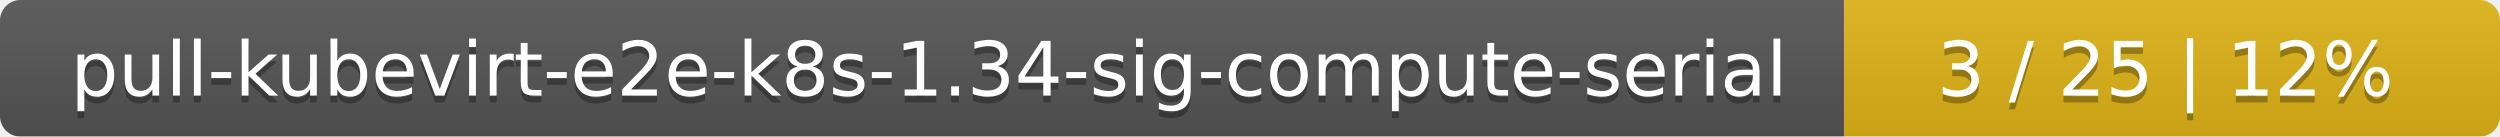
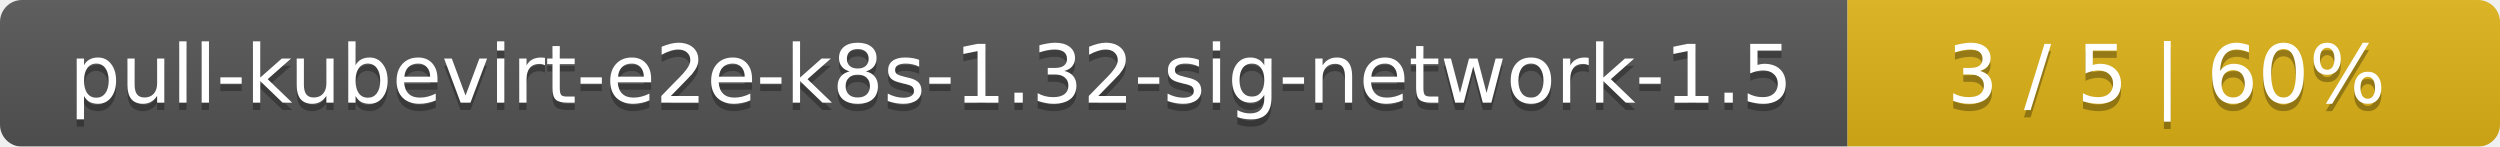
- <svg xmlns="http://www.w3.org/2000/svg" width="366" height="20">
+ <svg xmlns="http://www.w3.org/2000/svg" width="341" height="20">
  <linearGradient id="smooth" x2="0" y2="100%">
    <stop offset="0" stop-color="#bbb" stop-opacity=".1" />
    <stop offset="1" stop-opacity=".1" />
  </linearGradient>
  <mask id="round">
-     <rect width="366" height="20" rx="3" fill="#fff" />
+     <rect width="341" height="20" rx="3" fill="#fff" />
  </mask>
  <g mask="url(#round)">
-     <rect width="270" height="20" fill="#555" />
-     <rect x="270" width="96" height="20" fill="#dfb317" />
-     <rect width="366" height="20" fill="url(#smooth)" />
+     <rect width="252" height="20" fill="#555" />
+     <rect x="252" width="89" height="20" fill="#dfb317" />
+     <rect width="341" height="20" fill="url(#smooth)" />
  </g>
  <g fill="#fff" text-anchor="middle" font-family="DejaVu Sans,Verdana,Geneva,sans-serif" font-size="11">
-     <text x="136" y="15" fill="#010101" fill-opacity=".3">pull-kubevirt-e2e-k8s-1.34-sig-compute-serial</text>
-     <text x="136" y="14">pull-kubevirt-e2e-k8s-1.34-sig-compute-serial</text>
-     <text x="317" y="15" fill="#010101" fill-opacity=".3">3 / 25    |    12%</text>
-     <text x="317" y="14">3 / 25    |    12%</text>
+     <text x="127" y="15" fill="#010101" fill-opacity=".3">pull-kubevirt-e2e-k8s-1.32-sig-network-1.5</text>
+     <text x="127" y="14">pull-kubevirt-e2e-k8s-1.32-sig-network-1.5</text>
+     <text x="295.5" y="15" fill="#010101" fill-opacity=".3">3 / 5    |    60%</text>
+     <text x="295.5" y="14">3 / 5    |    60%</text>
  </g>
</svg>
